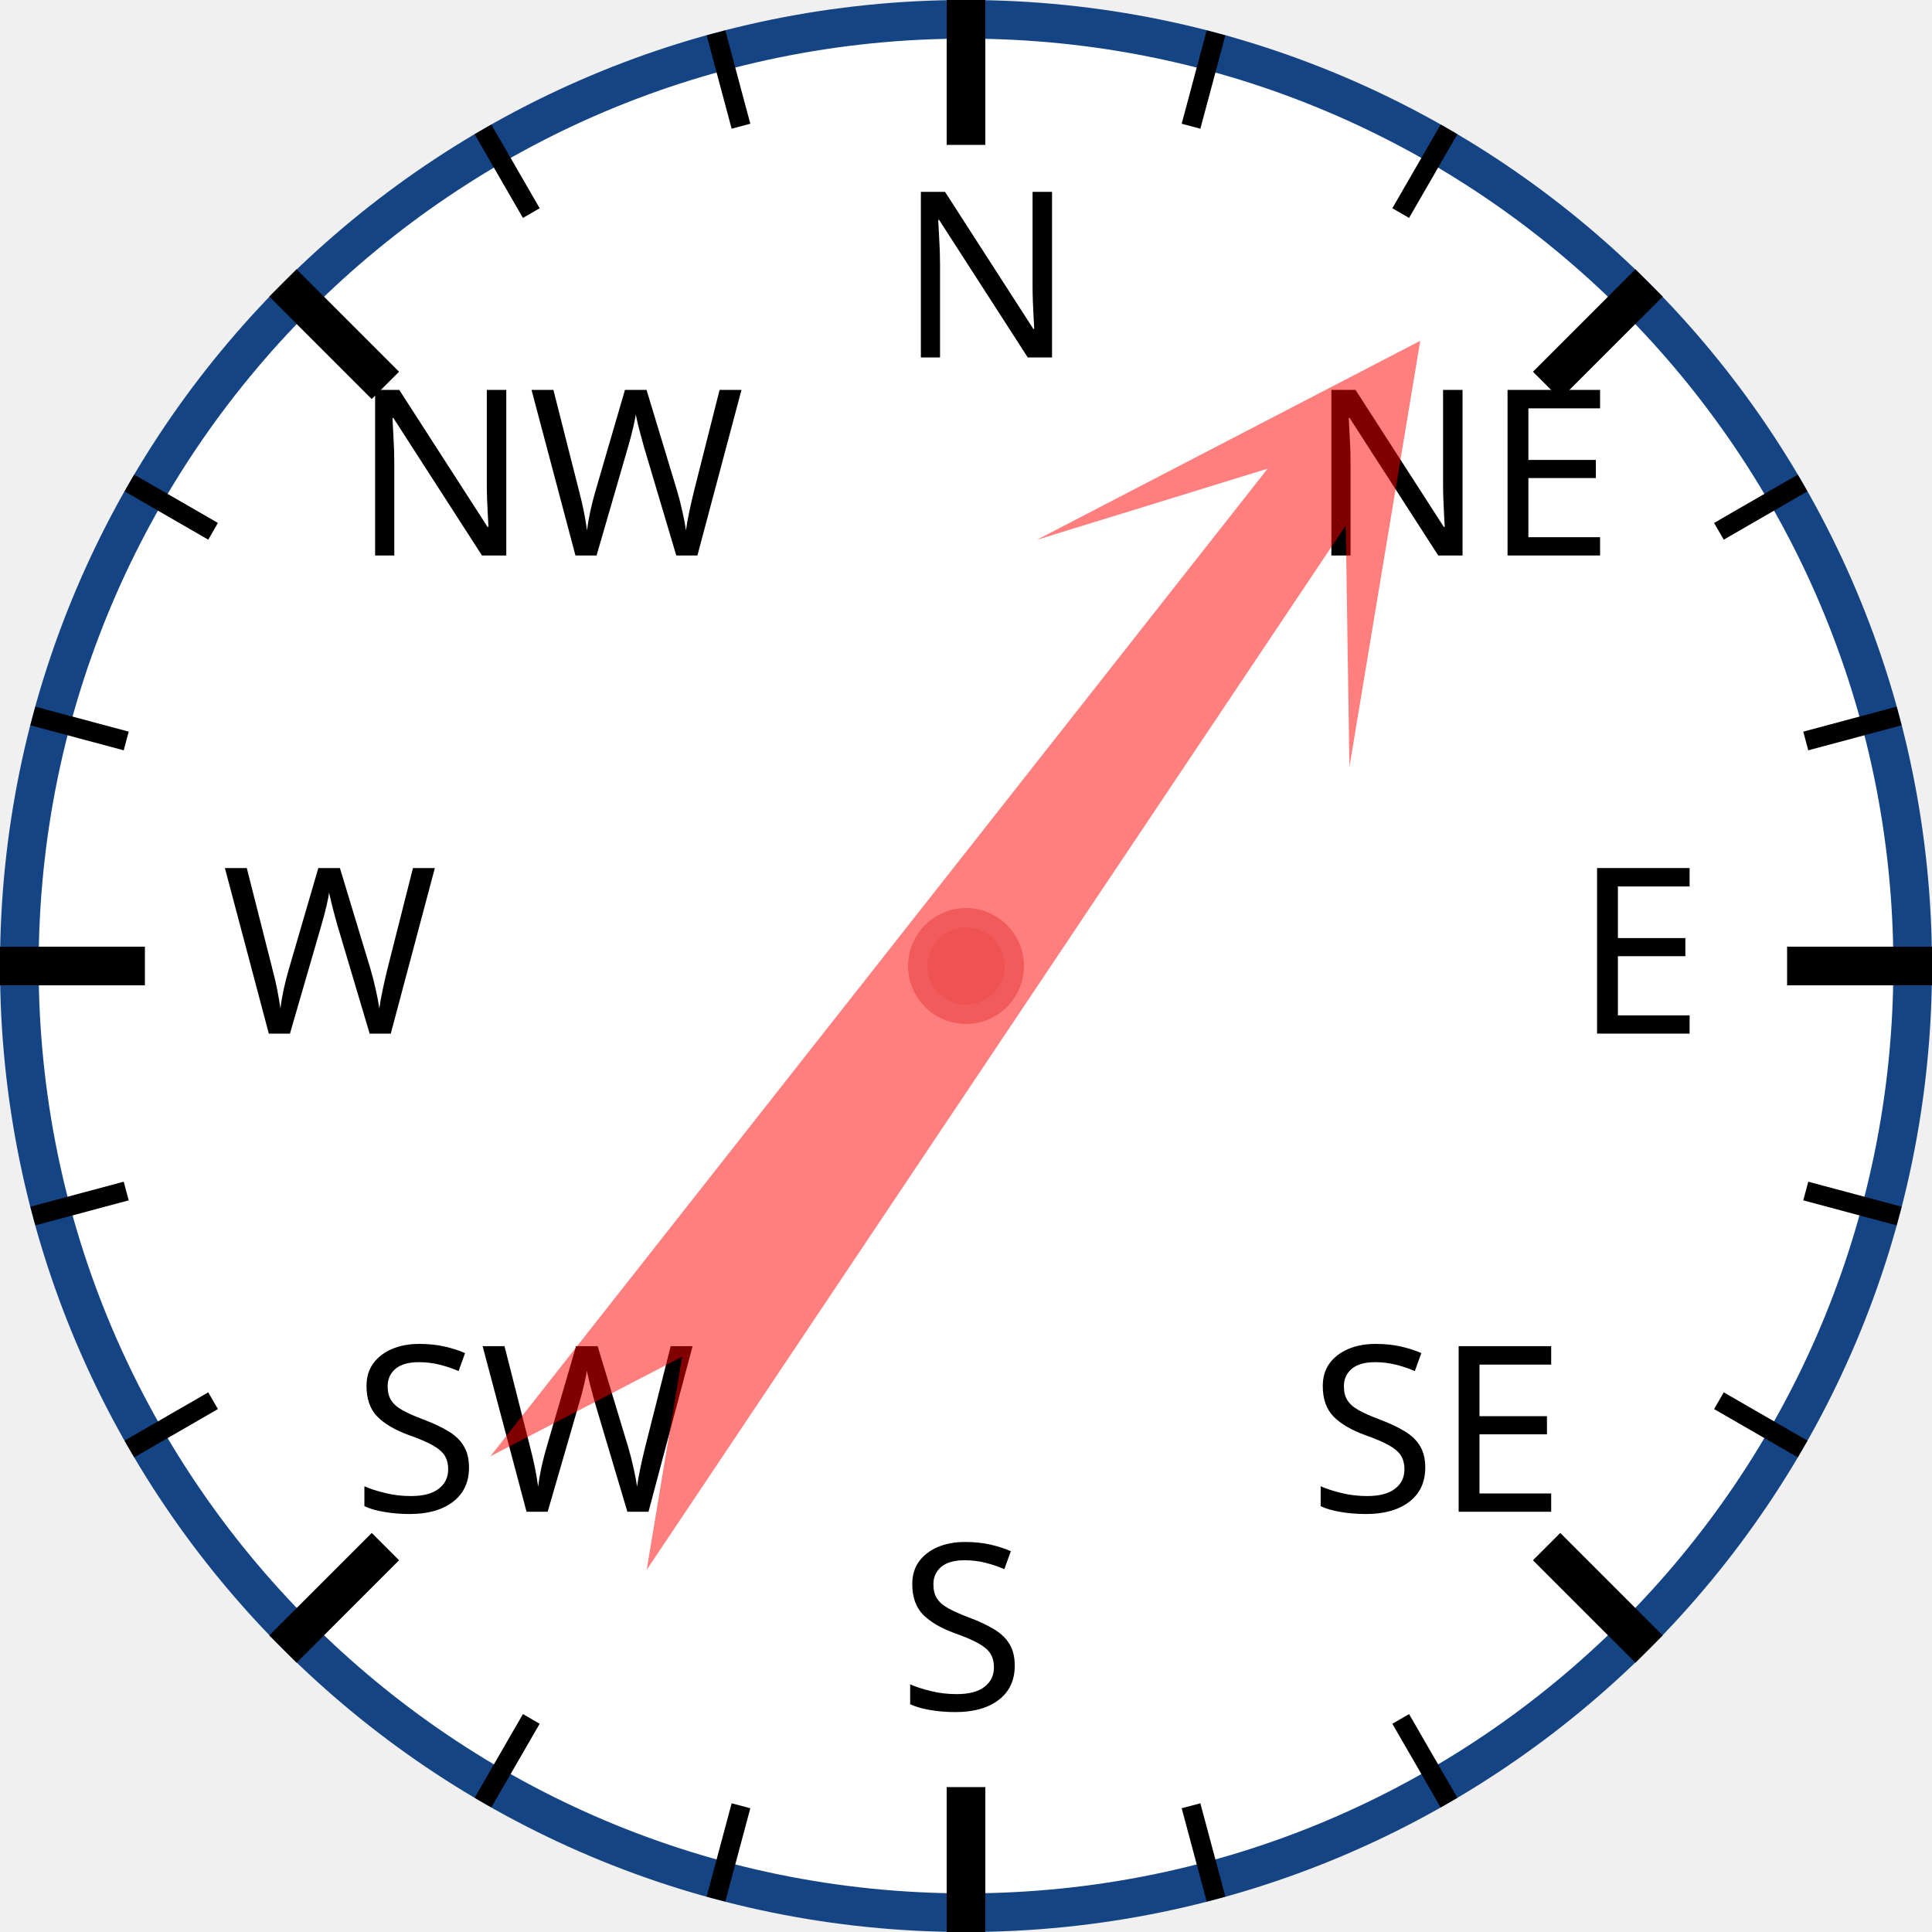
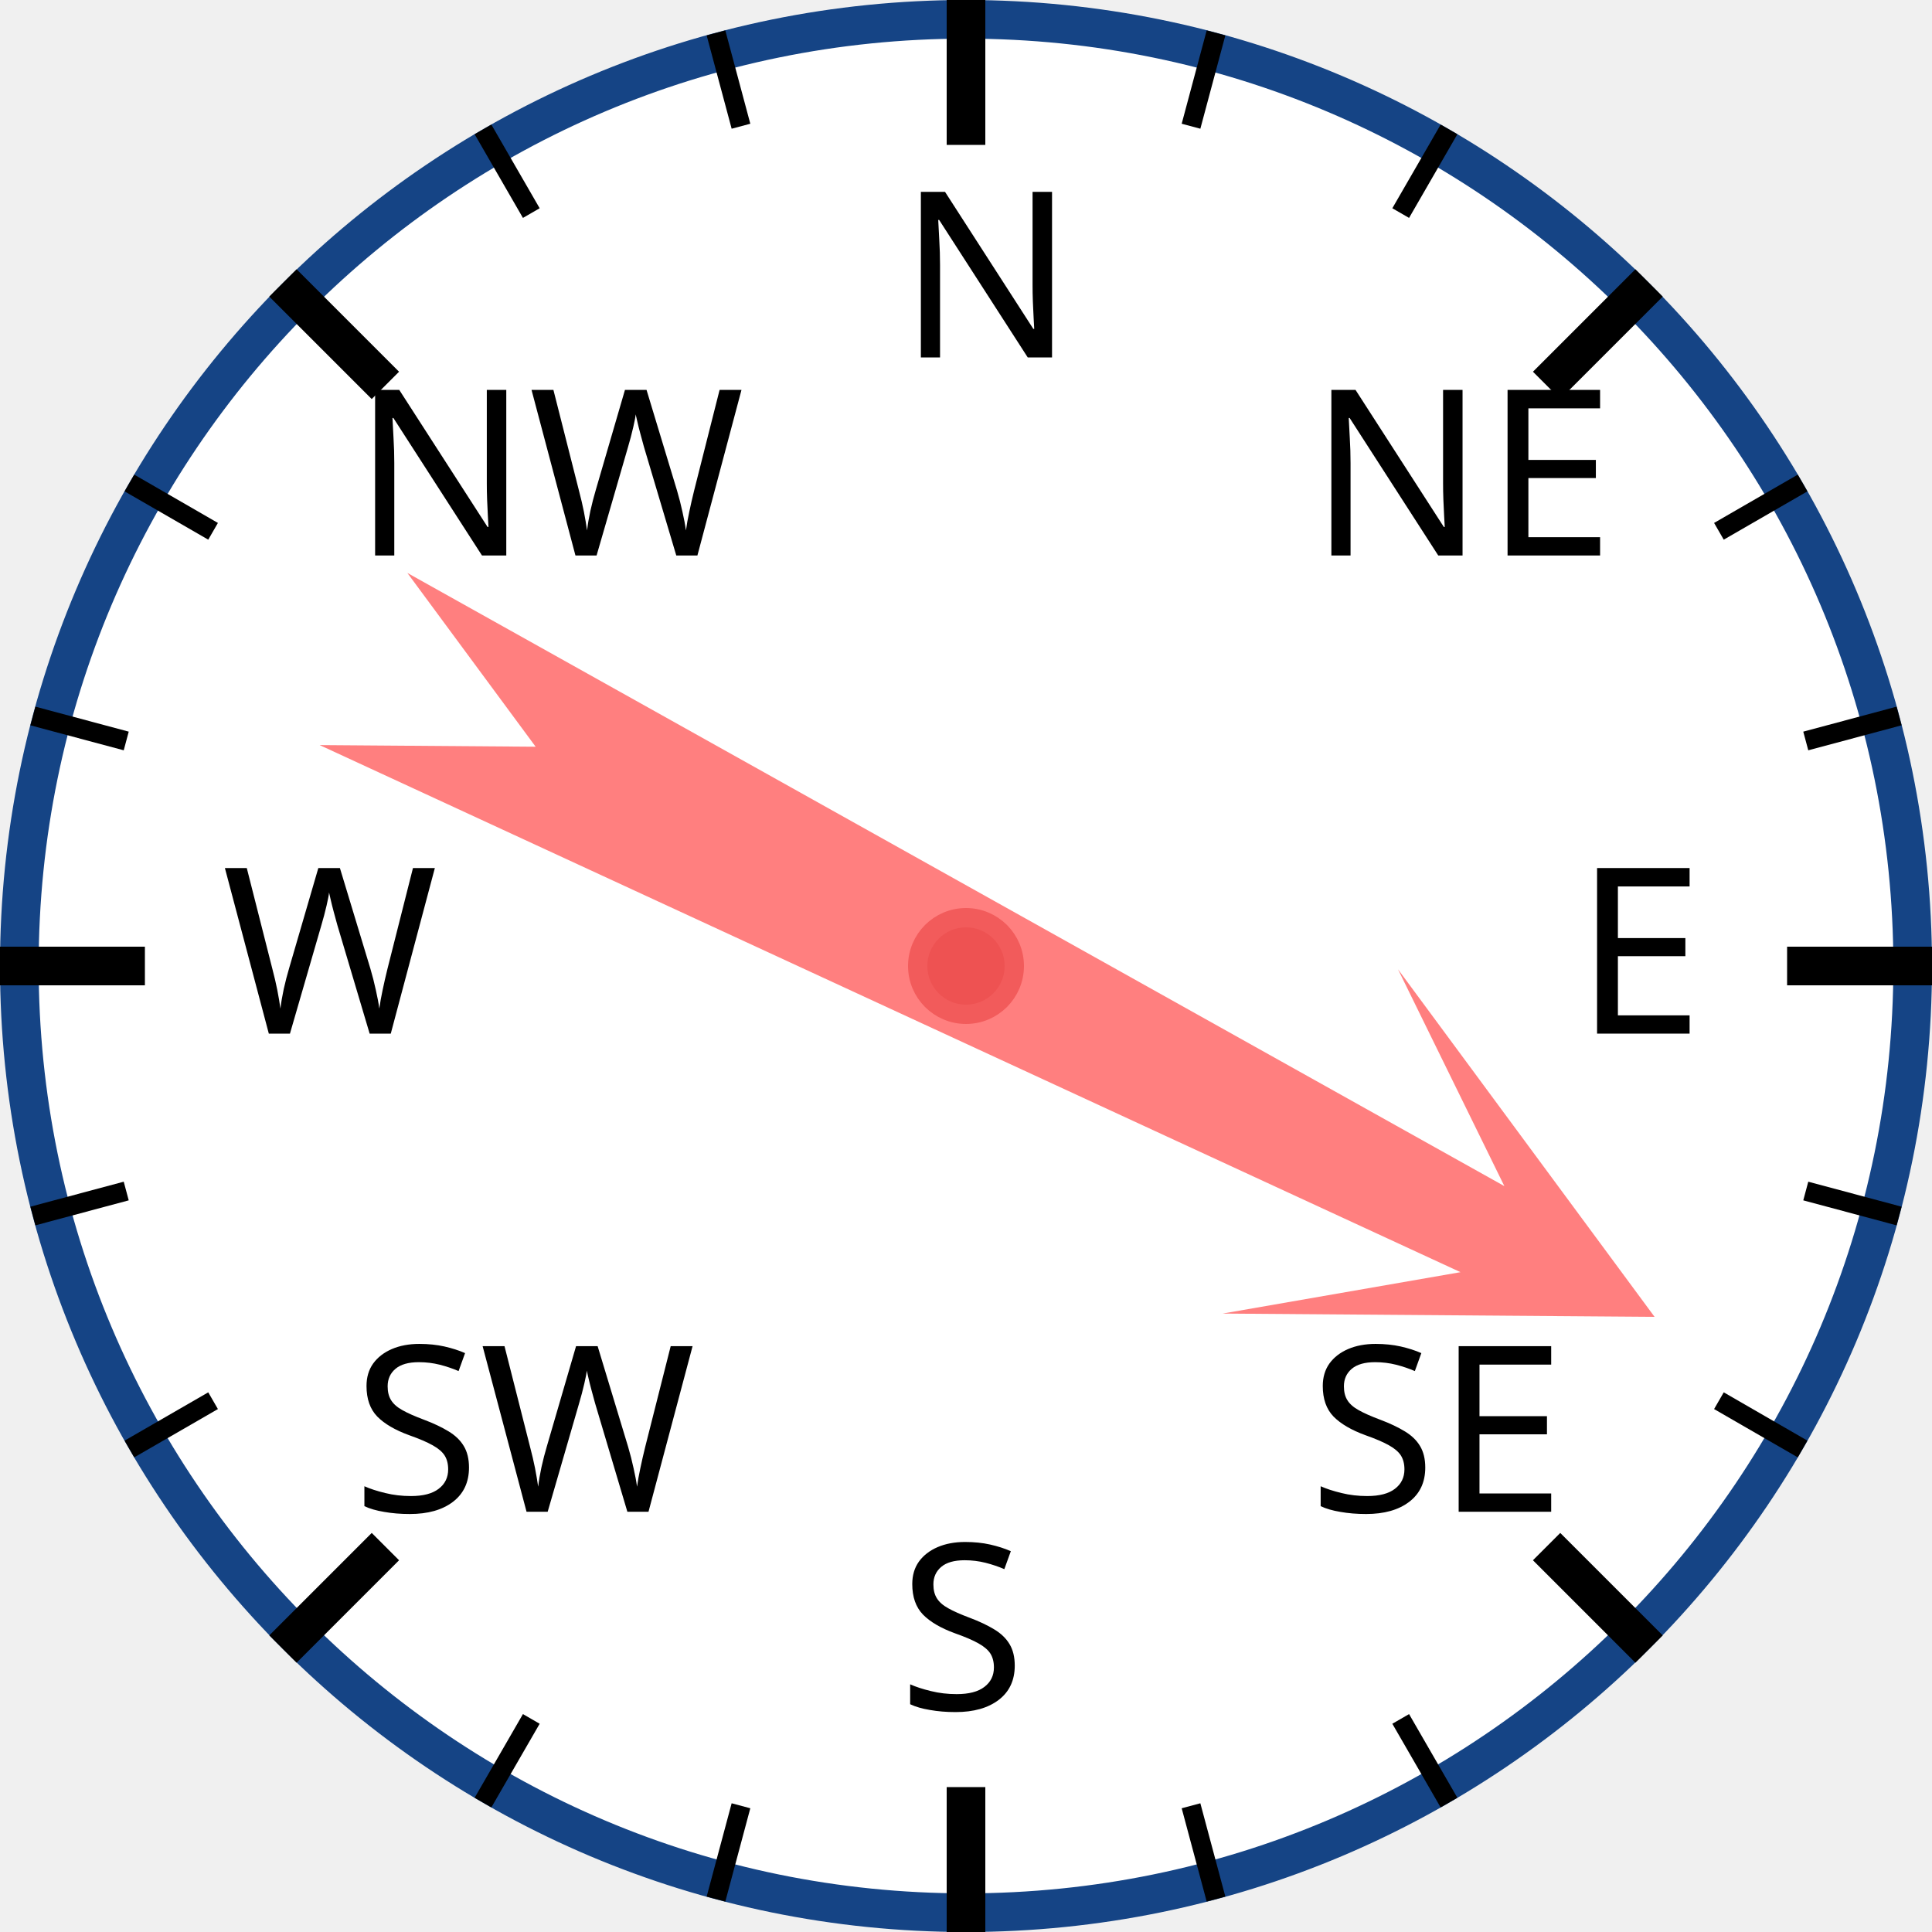
<svg xmlns="http://www.w3.org/2000/svg" width="120px" height="120px" viewBox="0 0 200 200">
  <circle cx="100" cy="100" r="98" style="fill: white; stroke: #154485; stroke-width: 4;" />
  <text x="93.0" y="37.0" style="font-family: sans-serif; font-size: 18pt;">N</text>
  <line x1="100.0" y1="0.0" x2="100.0" y2="15.0" style="stroke: black; stroke-width: 4;" />
  <line x1="74.118" y1="3.407" x2="76.706" y2="13.067" style="stroke: black; stroke-width: 2;" />
  <line x1="50" y1="13.397" x2="55" y2="22.058" style="stroke: black; stroke-width: 2;" />
  <text x="36.503" y="57.503" style="font-family: sans-serif; font-size: 18pt;">NW</text>
  <line x1="29.289" y1="29.289" x2="39.896" y2="39.896" style="stroke: black; stroke-width: 4;" />
  <line x1="13.397" y1="50" x2="22.058" y2="55" style="stroke: black; stroke-width: 2;" />
  <line x1="3.407" y1="74.118" x2="13.067" y2="76.706" style="stroke: black; stroke-width: 2;" />
  <text x="23.0" y="107.0" style="font-family: sans-serif; font-size: 18pt;">W</text>
  <line x1="0.0" y1="100.0" x2="15.0" y2="100.0" style="stroke: black; stroke-width: 4;" />
  <line x1="3.407" y1="125.882" x2="13.067" y2="123.294" style="stroke: black; stroke-width: 2;" />
  <line x1="13.397" y1="150" x2="22.058" y2="145" style="stroke: black; stroke-width: 2;" />
  <text x="36.503" y="156.497" style="font-family: sans-serif; font-size: 18pt;">SW</text>
  <line x1="29.289" y1="170.711" x2="39.896" y2="160.104" style="stroke: black; stroke-width: 4;" />
  <line x1="50" y1="186.603" x2="55" y2="177.942" style="stroke: black; stroke-width: 2;" />
  <line x1="74.118" y1="196.593" x2="76.706" y2="186.933" style="stroke: black; stroke-width: 2;" />
  <text x="93" y="177.0" style="font-family: sans-serif; font-size: 18pt;">S</text>
  <line x1="100" y1="200.0" x2="100" y2="185.0" style="stroke: black; stroke-width: 4;" />
  <line x1="125.882" y1="196.593" x2="123.294" y2="186.933" style="stroke: black; stroke-width: 2;" />
  <line x1="150.0" y1="186.603" x2="145.0" y2="177.942" style="stroke: black; stroke-width: 2;" />
  <text x="135.497" y="156.497" style="font-family: sans-serif; font-size: 18pt;">SE</text>
  <line x1="170.711" y1="170.711" x2="160.104" y2="160.104" style="stroke: black; stroke-width: 4;" />
  <line x1="186.603" y1="150" x2="177.942" y2="145" style="stroke: black; stroke-width: 2;" />
  <line x1="196.593" y1="125.882" x2="186.933" y2="123.294" style="stroke: black; stroke-width: 2;" />
  <text x="163.0" y="107" style="font-family: sans-serif; font-size: 18pt;">E</text>
  <line x1="200.0" y1="100" x2="185.0" y2="100" style="stroke: black; stroke-width: 4;" />
  <line x1="196.593" y1="74.118" x2="186.933" y2="76.706" style="stroke: black; stroke-width: 2;" />
  <line x1="186.603" y1="50" x2="177.942" y2="55" style="stroke: black; stroke-width: 2;" />
  <text x="135.497" y="57.503" style="font-family: sans-serif; font-size: 18pt;">NE</text>
  <line x1="170.711" y1="29.289" x2="160.104" y2="39.896" style="stroke: black; stroke-width: 4;" />
  <line x1="150" y1="13.397" x2="145" y2="22.058" style="stroke: black; stroke-width: 2;" />
  <line x1="125.882" y1="3.407" x2="123.294" y2="13.067" style="stroke: black; stroke-width: 2;" />
-   <polygon points="100 20 120 60 105 40 110 170 100 150 90 170 95 40 80 60" style="fill: red; fill-opacity: 0.5;" transform="rotate(36,100,100)" />
+   <polygon points="100 20 120 60 105 40 110 170 100 150 90 170 95 40 80 60" style="fill: red; fill-opacity: 0.5;" transform="rotate(117,100,100)" />
  <circle cx="100" cy="100" r="5" style="fill: #EE5252; stroke: #F25B5B; stroke-width: 2;" />
</svg>
